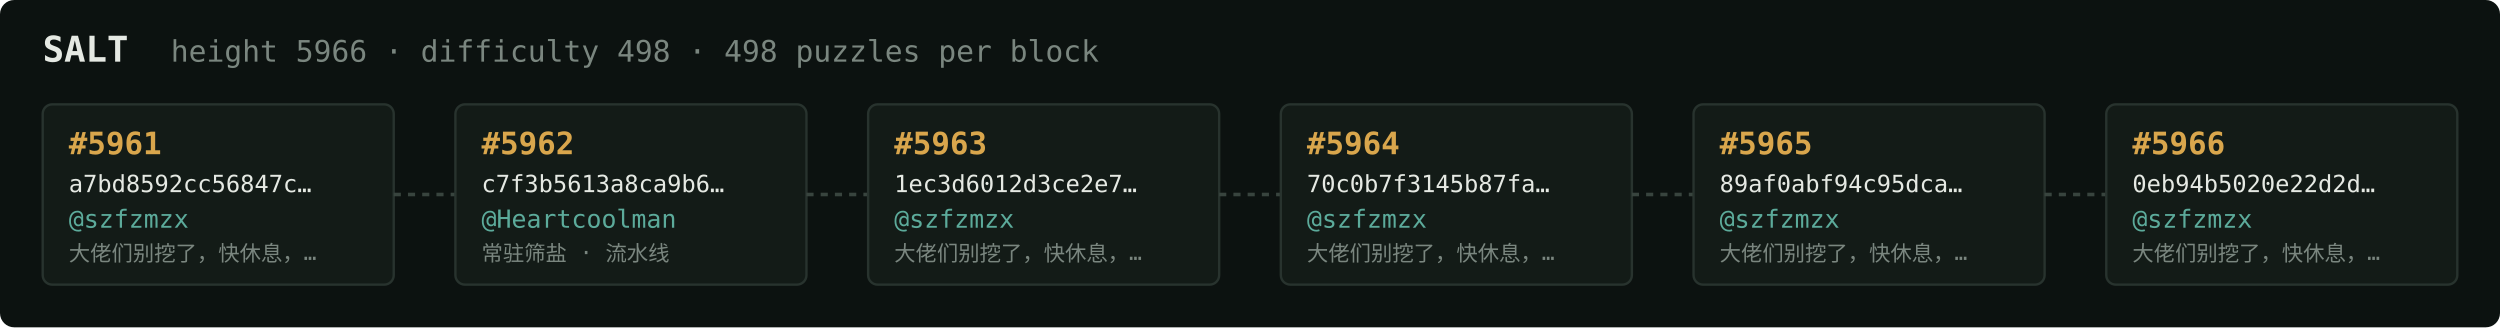
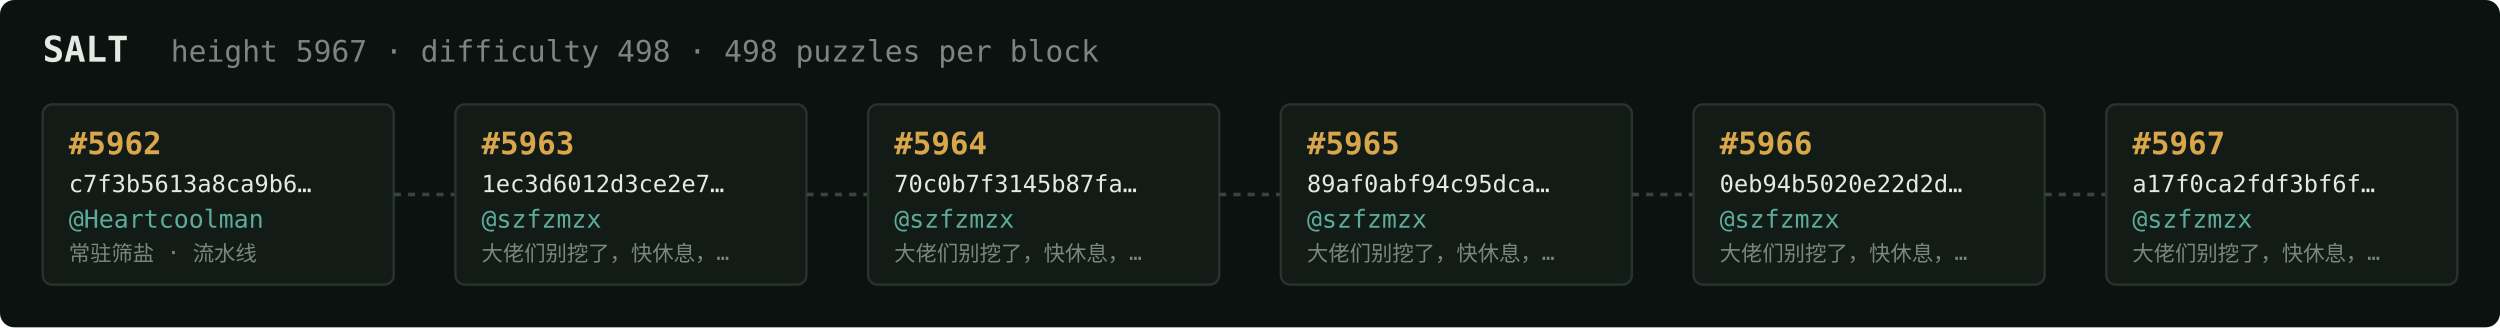
<svg xmlns="http://www.w3.org/2000/svg" width="1054" height="138" viewBox="0 0 1054 138" font-family="ui-monospace,SFMono-Regular,Menlo,monospace">
  <rect fill="#0c1210" width="1054" height="138" rx="6" />
  <text x="18" y="26" fill="#e5e9e3" font-size="15" font-weight="700">SALT</text>
-   <text x="72" y="26" fill="#7a867f" font-size="12.5">height 5966 · difficulty 498 · 498 puzzles per block</text>
+   <text x="72" y="26" fill="#7a867f" font-size="12.5">height 5967 · difficulty 498 · 498 puzzles per block</text>
  <rect x="18" y="44" width="148" height="76" rx="4" fill="#131b17" stroke="#28332e" stroke-width="1" />
-   <text x="29" y="65" fill="#d9a64c" font-size="13" font-weight="700">#5961</text>
-   <text x="29" y="81" fill="#e5e9e3" font-size="10">a7bd8592cc56847c…</text>
-   <text x="29" y="96" fill="#5cab9b" font-size="10.5">@szfzmzx</text>
-   <text x="29" y="110" fill="#7a867f" font-size="9">大佬们别挖了，快休息，…</text>
+   <text x="29" y="65" fill="#d9a64c" font-size="13" font-weight="700">#5962</text>
+   <text x="29" y="81" fill="#e5e9e3" font-size="10">c7f3b5613a8ca9b6…</text>
+   <text x="29" y="96" fill="#5cab9b" font-size="10.5">@Heartcoolman</text>
+   <text x="29" y="110" fill="#7a867f" font-size="9">常驻筛盐 · 流水线</text>
  <line x1="166" y1="82.0" x2="192" y2="82.0" stroke="#38443e" stroke-width="1.5" stroke-dasharray="3 3" />
  <rect x="192" y="44" width="148" height="76" rx="4" fill="#131b17" stroke="#28332e" stroke-width="1" />
-   <text x="203" y="65" fill="#d9a64c" font-size="13" font-weight="700">#5962</text>
-   <text x="203" y="81" fill="#e5e9e3" font-size="10">c7f3b5613a8ca9b6…</text>
-   <text x="203" y="96" fill="#5cab9b" font-size="10.5">@Heartcoolman</text>
-   <text x="203" y="110" fill="#7a867f" font-size="9">常驻筛盐 · 流水线</text>
+   <text x="203" y="65" fill="#d9a64c" font-size="13" font-weight="700">#5963</text>
+   <text x="203" y="81" fill="#e5e9e3" font-size="10">1ec3d6012d3ce2e7…</text>
+   <text x="203" y="96" fill="#5cab9b" font-size="10.5">@szfzmzx</text>
+   <text x="203" y="110" fill="#7a867f" font-size="9">大佬们别挖了，快休息，…</text>
  <line x1="340" y1="82.0" x2="366" y2="82.0" stroke="#38443e" stroke-width="1.5" stroke-dasharray="3 3" />
  <rect x="366" y="44" width="148" height="76" rx="4" fill="#131b17" stroke="#28332e" stroke-width="1" />
-   <text x="377" y="65" fill="#d9a64c" font-size="13" font-weight="700">#5963</text>
-   <text x="377" y="81" fill="#e5e9e3" font-size="10">1ec3d6012d3ce2e7…</text>
+   <text x="377" y="65" fill="#d9a64c" font-size="13" font-weight="700">#5964</text>
+   <text x="377" y="81" fill="#e5e9e3" font-size="10">70c0b7f3145b87fa…</text>
  <text x="377" y="96" fill="#5cab9b" font-size="10.5">@szfzmzx</text>
  <text x="377" y="110" fill="#7a867f" font-size="9">大佬们别挖了，快休息，…</text>
  <line x1="514" y1="82.0" x2="540" y2="82.0" stroke="#38443e" stroke-width="1.5" stroke-dasharray="3 3" />
  <rect x="540" y="44" width="148" height="76" rx="4" fill="#131b17" stroke="#28332e" stroke-width="1" />
-   <text x="551" y="65" fill="#d9a64c" font-size="13" font-weight="700">#5964</text>
-   <text x="551" y="81" fill="#e5e9e3" font-size="10">70c0b7f3145b87fa…</text>
+   <text x="551" y="65" fill="#d9a64c" font-size="13" font-weight="700">#5965</text>
+   <text x="551" y="81" fill="#e5e9e3" font-size="10">89af0abf94c95dca…</text>
  <text x="551" y="96" fill="#5cab9b" font-size="10.5">@szfzmzx</text>
  <text x="551" y="110" fill="#7a867f" font-size="9">大佬们别挖了，快休息，…</text>
  <line x1="688" y1="82.0" x2="714" y2="82.0" stroke="#38443e" stroke-width="1.5" stroke-dasharray="3 3" />
  <rect x="714" y="44" width="148" height="76" rx="4" fill="#131b17" stroke="#28332e" stroke-width="1" />
-   <text x="725" y="65" fill="#d9a64c" font-size="13" font-weight="700">#5965</text>
-   <text x="725" y="81" fill="#e5e9e3" font-size="10">89af0abf94c95dca…</text>
+   <text x="725" y="65" fill="#d9a64c" font-size="13" font-weight="700">#5966</text>
+   <text x="725" y="81" fill="#e5e9e3" font-size="10">0eb94b5020e22d2d…</text>
  <text x="725" y="96" fill="#5cab9b" font-size="10.5">@szfzmzx</text>
  <text x="725" y="110" fill="#7a867f" font-size="9">大佬们别挖了，快休息，…</text>
  <line x1="862" y1="82.0" x2="888" y2="82.0" stroke="#38443e" stroke-width="1.5" stroke-dasharray="3 3" />
  <rect x="888" y="44" width="148" height="76" rx="4" fill="#131b17" stroke="#28332e" stroke-width="1" />
-   <text x="899" y="65" fill="#d9a64c" font-size="13" font-weight="700">#5966</text>
-   <text x="899" y="81" fill="#e5e9e3" font-size="10">0eb94b5020e22d2d…</text>
+   <text x="899" y="65" fill="#d9a64c" font-size="13" font-weight="700">#5967</text>
+   <text x="899" y="81" fill="#e5e9e3" font-size="10">a17f0ca2fdf3bf6f…</text>
  <text x="899" y="96" fill="#5cab9b" font-size="10.5">@szfzmzx</text>
  <text x="899" y="110" fill="#7a867f" font-size="9">大佬们别挖了，快休息，…</text>
</svg>
